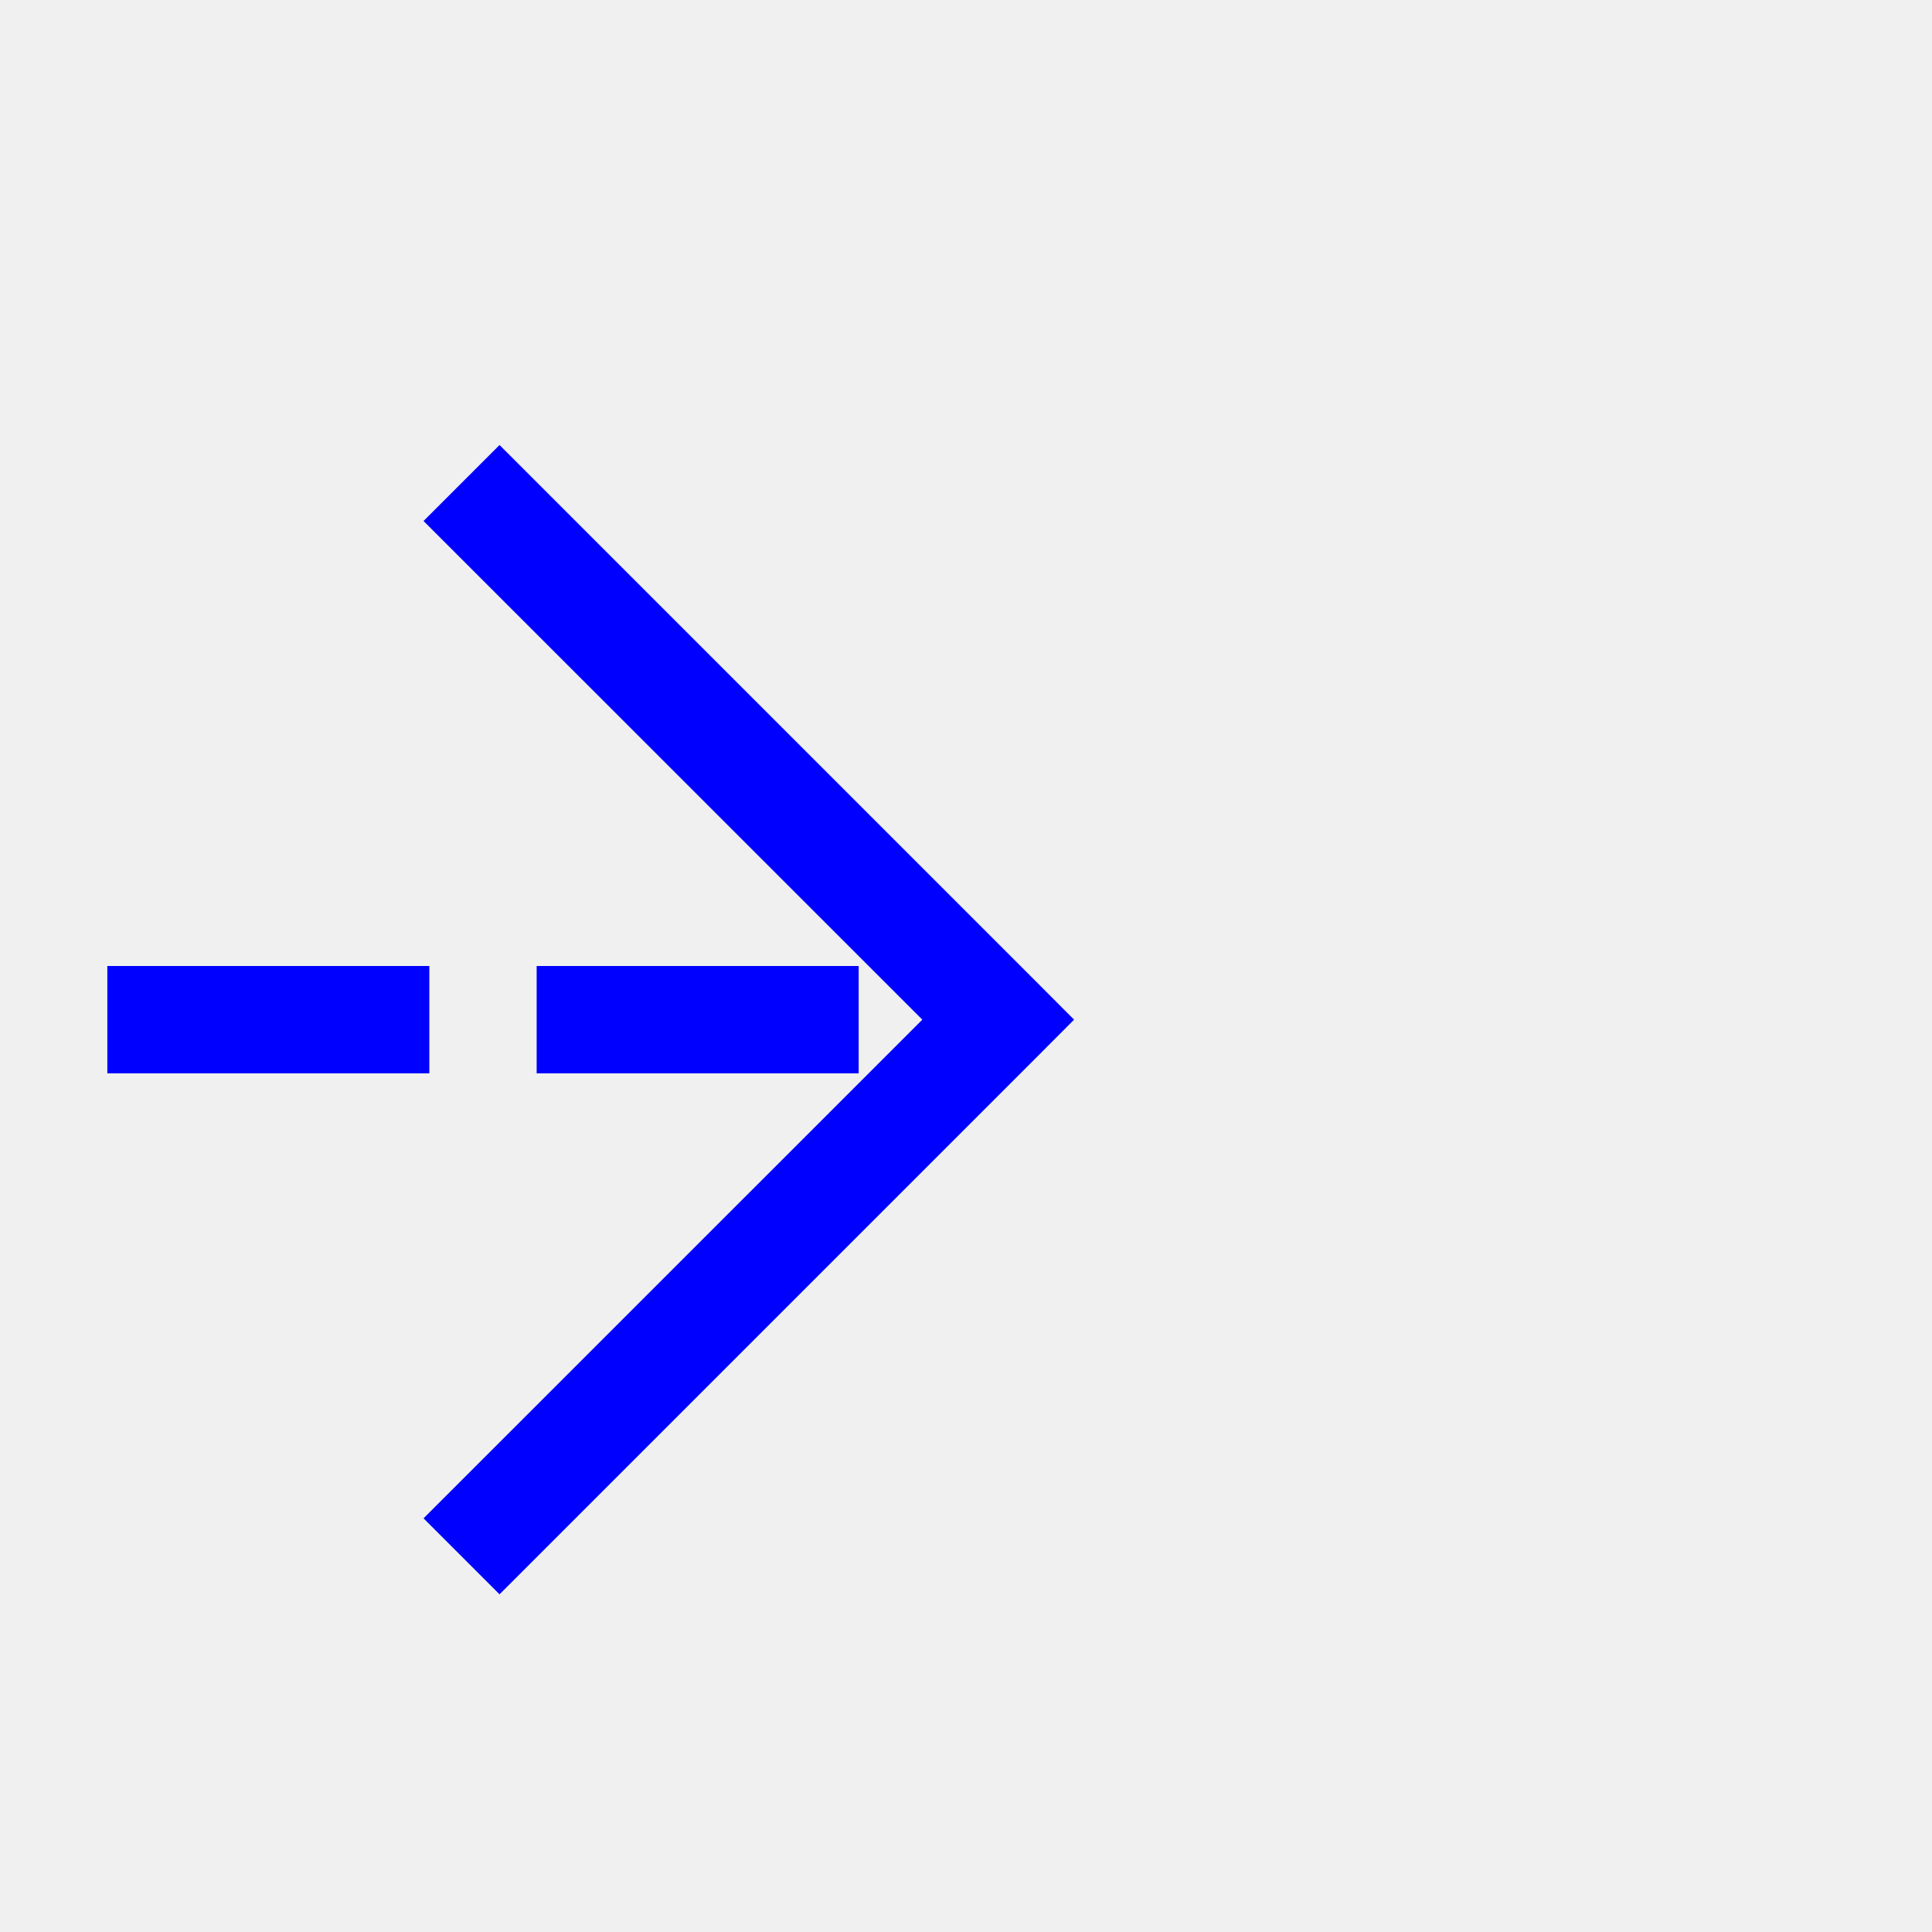
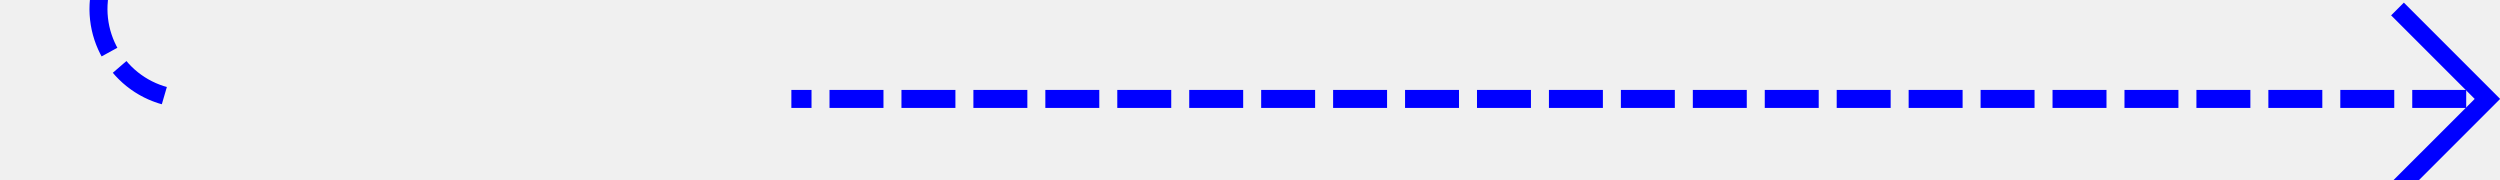
- <svg xmlns="http://www.w3.org/2000/svg" version="1.1" width="18px" height="18px" preserveAspectRatio="xMinYMid meet" viewBox="967 162  18 16">
-   <path d="M 892 170.5  L 976 170.5  " stroke-width="1" stroke-dasharray="3,1" stroke="#0000ff" fill="none" />
-   <path d="M 970.946 165.854  L 975.593 170.5  L 970.946 175.146  L 971.654 175.854  L 976.654 170.854  L 977.007 170.5  L 976.654 170.146  L 971.654 165.146  L 970.946 165.854  Z " fill-rule="nonzero" fill="#0000ff" stroke="none" />
+ <svg xmlns="http://www.w3.org/2000/svg" version="1.1" width="139px" height="10px" preserveAspectRatio="xMinYMid meet" viewBox="1022 285  139 8">
+   <defs>
+     <mask fill="white" id="clip300">
+       <path d="M 1032 275  L 1066 275  L 1066 303  L 1032 303  Z M 1024 200  L 1170 200  L 1170 303  L 1024 303  Z " fill-rule="evenodd" />
+     </mask>
+   </defs>
+   <path d="M 1027.5 200  L 1027.5 284  A 5 5 0 0 0 1032.5 289.5 L 1160 289.5  " stroke-width="1" stroke-dasharray="3,1" stroke="#0000ff" fill="none" mask="url(#clip300)" />
+   <path d="M 1154.946 284.854  L 1159.593 289.5  L 1154.946 294.146  L 1155.654 294.854  L 1160.654 289.854  L 1161.007 289.5  L 1160.654 289.146  L 1155.654 284.146  L 1154.946 284.854  Z " fill-rule="nonzero" fill="#0000ff" stroke="none" mask="url(#clip300)" />
</svg>
